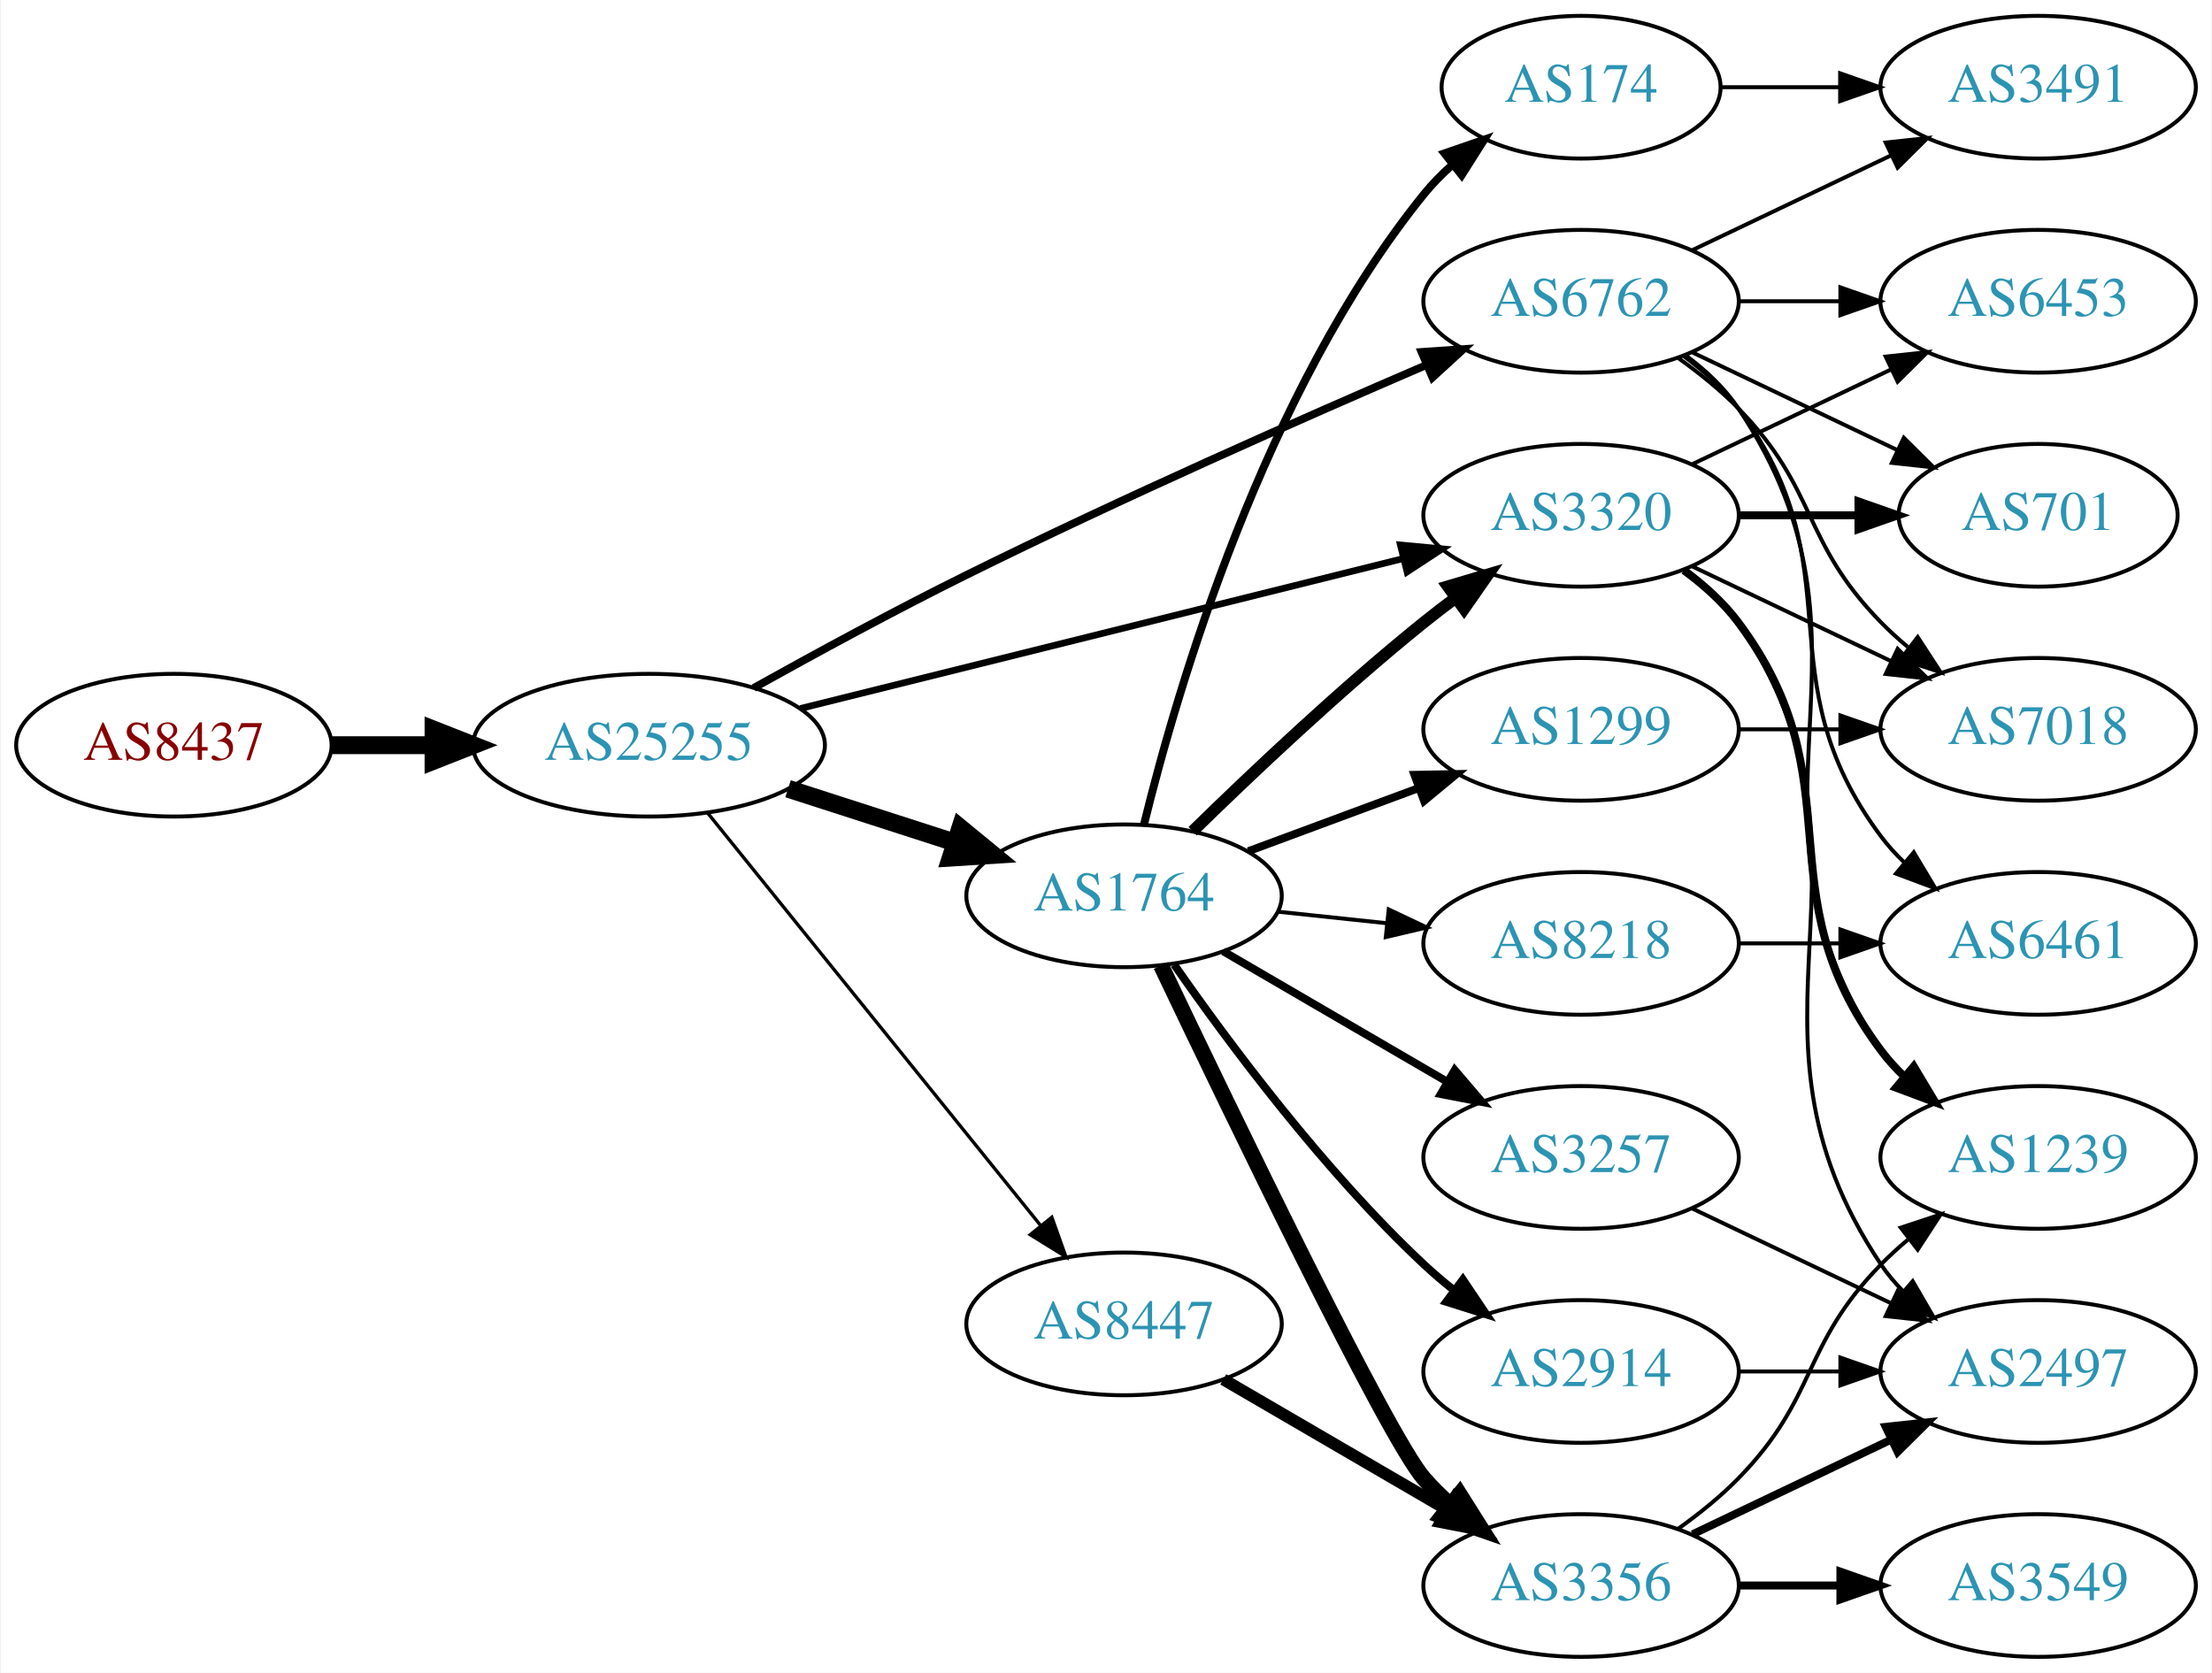
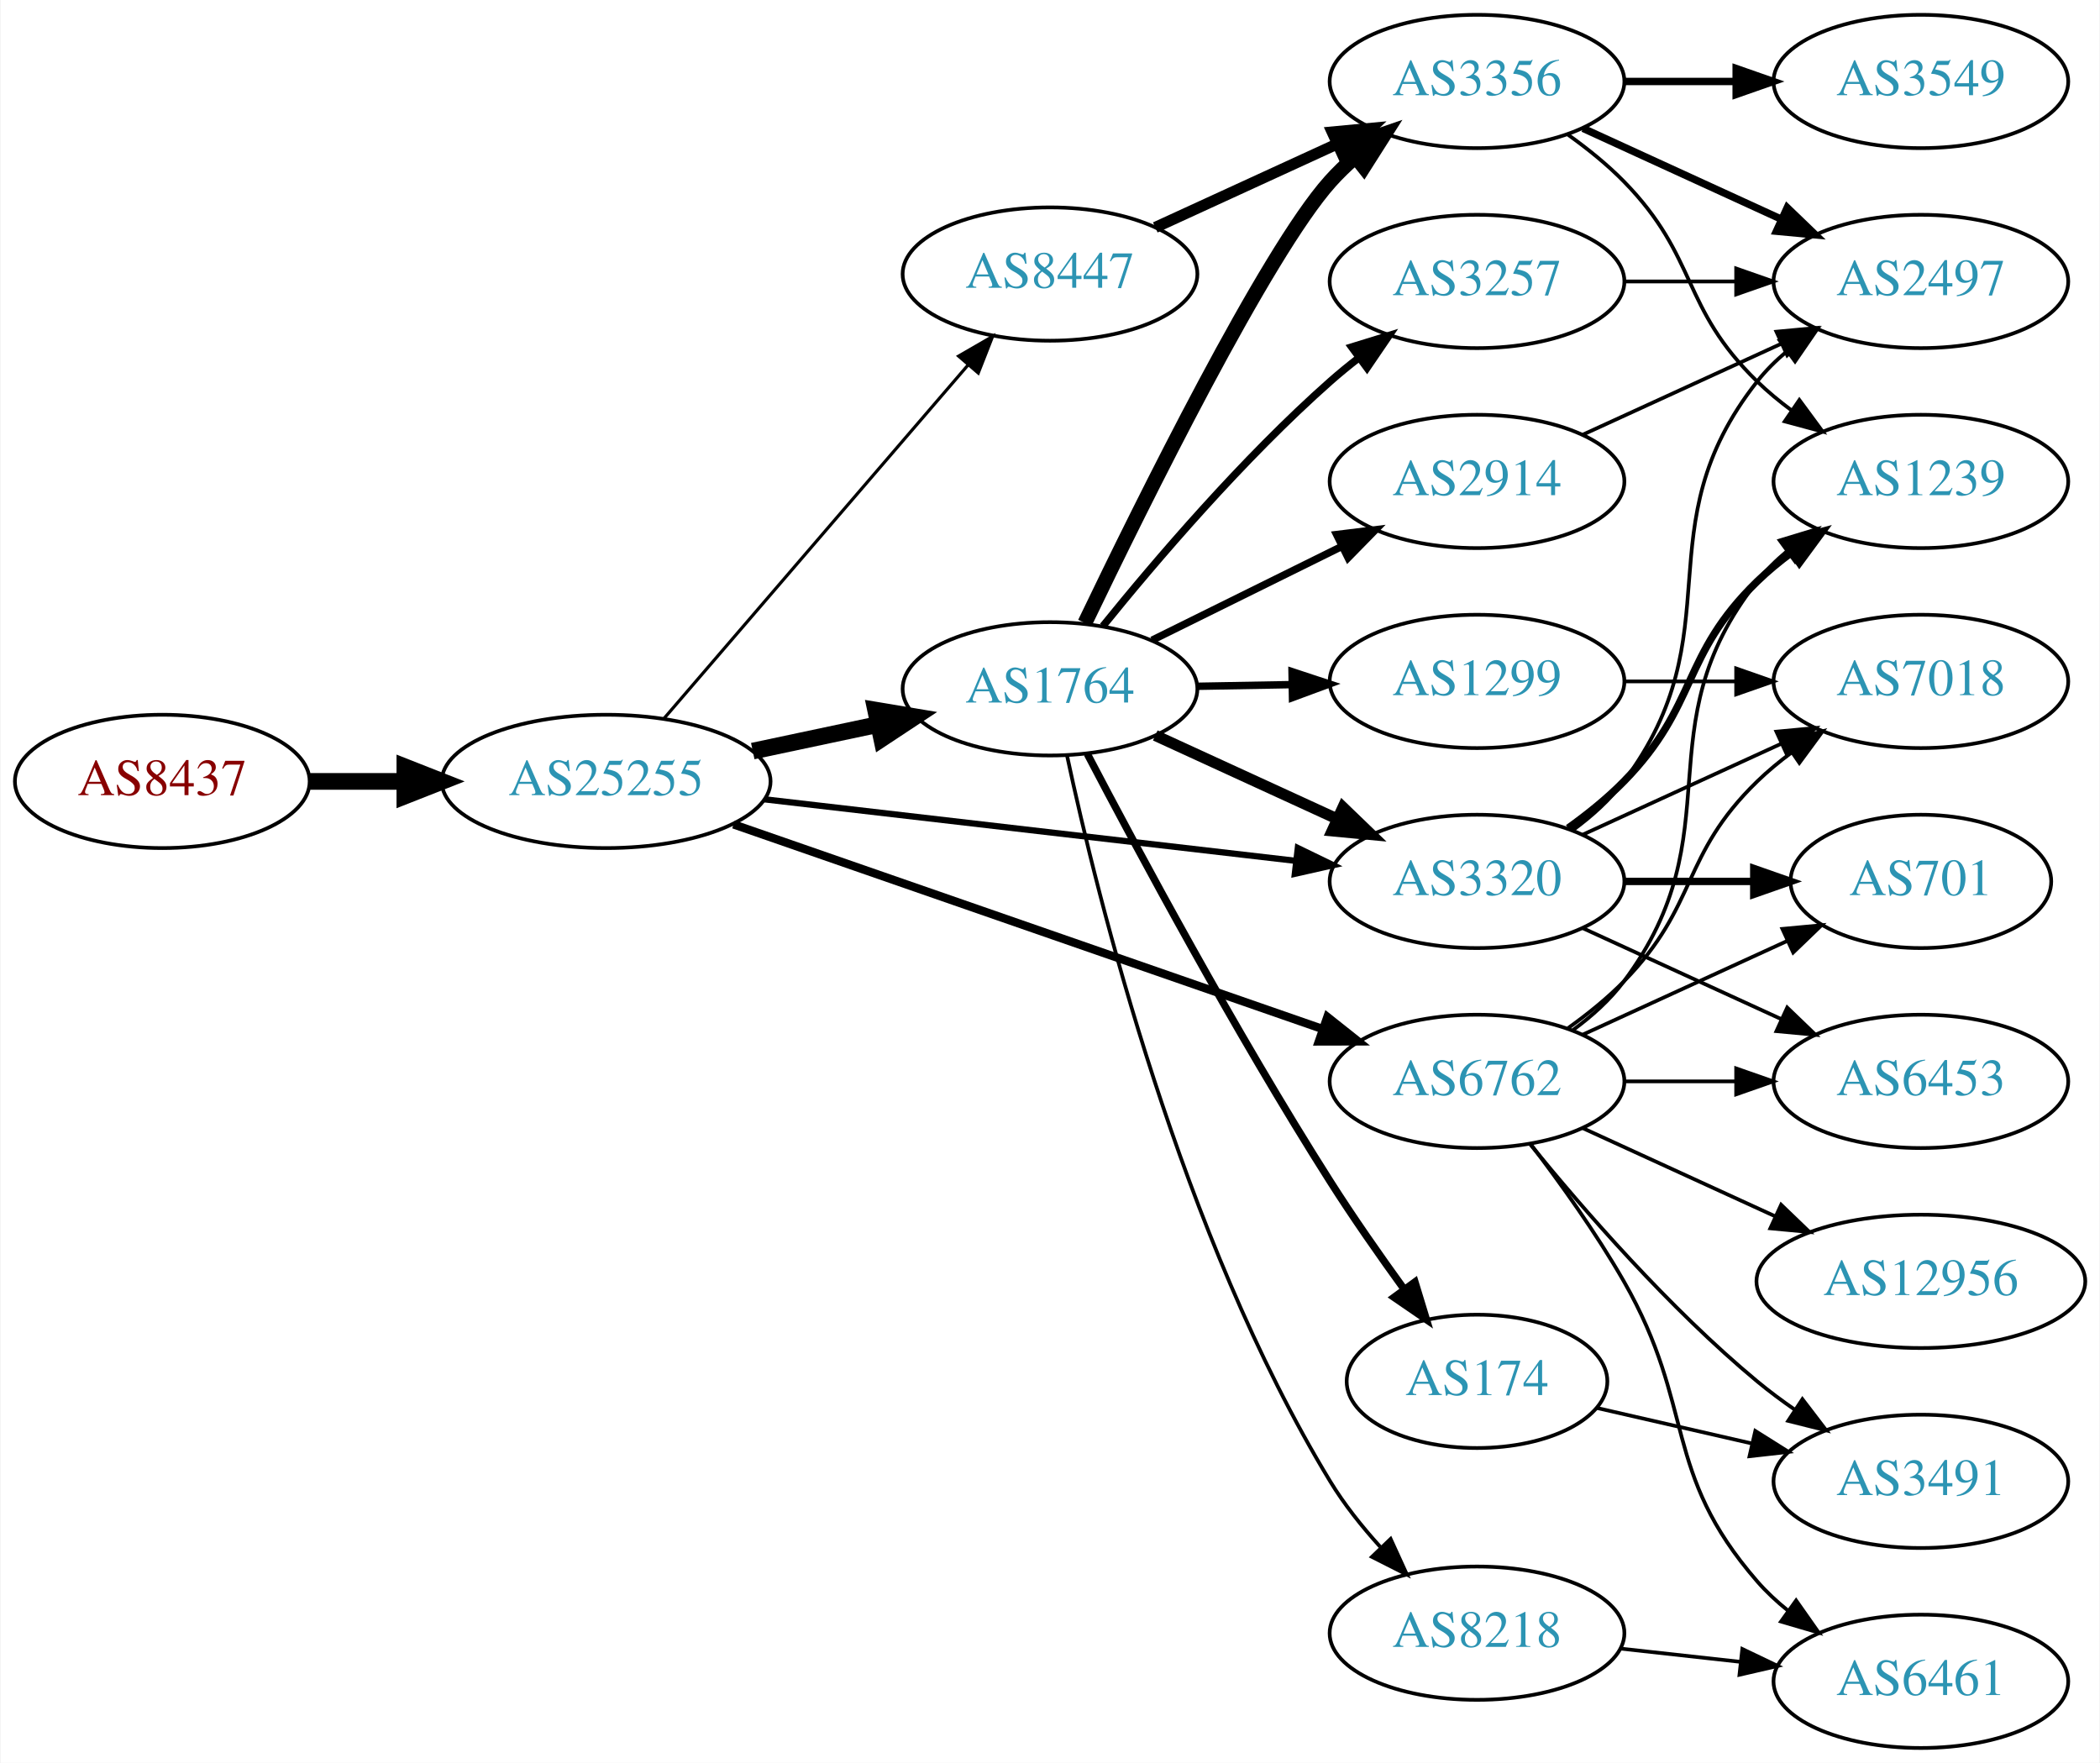
- <svg xmlns="http://www.w3.org/2000/svg" xmlns:xlink="http://www.w3.org/1999/xlink" width="558pt" height="422pt" viewBox="0.00 0.00 557.56 422.00">
-   <g id="graph0" class="graph" transform="scale(1 1) rotate(0) translate(4 418)">
-     <polygon fill="white" stroke="none" points="-4,4 -4,-418 553.564,-418 553.564,4 -4,4" />
+ <svg xmlns="http://www.w3.org/2000/svg" xmlns:xlink="http://www.w3.org/1999/xlink" width="567pt" height="476pt" viewBox="0.00 0.00 566.66 476.00">
+   <g id="graph0" class="graph" transform="scale(1 1) rotate(0) translate(4 472)">
+     <polygon fill="white" stroke="none" points="-4,4 -4,-472 562.663,-472 562.663,4 -4,4" />
    <g id="node1" class="node">
      <g id="a_node1">
        <a xlink:href="/asn/8437" xlink:title="AS8437 ~ Hutchison Drei Austria GmbH [AT]">
-           <ellipse fill="#ffffff" stroke="black" cx="39.647" cy="-230" rx="39.794" ry="18" />
-           <text text-anchor="middle" x="39.647" y="-226.3" font-family="Times,serif" font-size="14.00" fill="#880000">AS8437</text>
+           <ellipse fill="#ffffff" stroke="black" cx="39.647" cy="-261" rx="39.794" ry="18" />
+           <text text-anchor="middle" x="39.647" y="-257.3" font-family="Times,serif" font-size="14.00" fill="#880000">AS8437</text>
        </a>
      </g>
    </g>
    <g id="node2" class="node">
      <g id="a_node2">
        <a xlink:href="/asn/25255" xlink:title="AS25255 ~ ==&gt; TELE2 AUSTRIA &lt;== [AT]">
-           <ellipse fill="#ffffff" stroke="black" cx="159.489" cy="-230" rx="44.393" ry="18" />
-           <text text-anchor="middle" x="159.489" y="-226.3" font-family="Times,serif" font-size="14.00" fill="#2c94b3">AS25255</text>
+           <ellipse fill="#ffffff" stroke="black" cx="159.489" cy="-261" rx="44.393" ry="18" />
+           <text text-anchor="middle" x="159.489" y="-257.3" font-family="Times,serif" font-size="14.00" fill="#2c94b3">AS25255</text>
        </a>
      </g>
    </g>
    <g id="edge1" class="edge">
-       <path fill="none" stroke="black" stroke-width="4.5" d="M79.559,-230C87.662,-230 96.337,-230 104.863,-230" />
-       <polygon fill="black" stroke="black" stroke-width="4.5" points="105.141,-233.938 115.141,-230 105.141,-226.063 105.141,-233.938" />
+       <path fill="none" stroke="black" stroke-width="4.5" d="M79.559,-261C87.662,-261 96.337,-261 104.863,-261" />
+       <polygon fill="black" stroke="black" stroke-width="4.5" points="105.141,-264.938 115.141,-261 105.141,-257.063 105.141,-264.938" />
    </g>
    <g id="node3" class="node">
      <g id="a_node3">
-         <a xlink:href="/asn/6762" xlink:title="AS6762 ~ TELECOM ITALIA SPARKLE S.p.A. [IT]">
-           <ellipse fill="#ffffff" stroke="black" cx="394.625" cy="-342" rx="39.794" ry="18" />
-           <text text-anchor="middle" x="394.625" y="-338.3" font-family="Times,serif" font-size="14.00" fill="#2c94b3">AS6762</text>
+         <a xlink:href="/asn/3320" xlink:title="AS3320 ~ DTAG [DE]">
+           <ellipse fill="#ffffff" stroke="black" cx="394.625" cy="-234" rx="39.794" ry="18" />
+           <text text-anchor="middle" x="394.625" y="-230.3" font-family="Times,serif" font-size="14.00" fill="#2c94b3">AS3320</text>
        </a>
      </g>
    </g>
    <g id="edge2" class="edge">
-       <path fill="none" stroke="black" stroke-width="1.969" d="M185.91,-244.442C201.317,-253.034 221.455,-263.982 239.685,-273 278.701,-292.301 324.3,-312.448 355.689,-325.953" />
-       <polygon fill="black" stroke="black" stroke-width="1.969" points="354.38,-329.2 364.951,-329.923 357.138,-322.766 354.38,-329.2" />
+       <path fill="none" stroke="black" stroke-width="1.688" d="M202.169,-256.173C242.461,-251.507 303.453,-244.443 345.724,-239.547" />
+       <polygon fill="black" stroke="black" stroke-width="1.688" points="346.245,-243.011 355.776,-238.383 345.44,-236.057 346.245,-243.011" />
    </g>
    <g id="node4" class="node">
      <g id="a_node4">
-         <a xlink:href="/asn/1764" xlink:title="AS1764 ~ NEXTLAYER-AS [AT]">
-           <ellipse fill="#ffffff" stroke="black" cx="279.332" cy="-192" rx="39.794" ry="18" />
-           <text text-anchor="middle" x="279.332" y="-188.3" font-family="Times,serif" font-size="14.00" fill="#2c94b3">AS1764</text>
+         <a xlink:href="/asn/8447" xlink:title="AS8447 ~ A1 Telekom Austria AG [AT]">
+           <ellipse fill="#ffffff" stroke="black" cx="279.332" cy="-398" rx="39.794" ry="18" />
+           <text text-anchor="middle" x="279.332" y="-394.3" font-family="Times,serif" font-size="14.00" fill="#2c94b3">AS8447</text>
        </a>
      </g>
    </g>
    <g id="edge3" class="edge">
-       <path fill="none" stroke="black" stroke-width="4.5" d="M194.574,-219.009C207.702,-214.776 222.843,-209.893 236.611,-205.454" />
-       <polygon fill="black" stroke="black" stroke-width="4.5" points="238.036,-209.131 246.345,-202.315 235.619,-201.636 238.036,-209.131" />
+       <path fill="none" stroke="black" stroke-width="0.844" d="M175.176,-278.074C195.841,-302.099 233.614,-346.012 257.268,-373.512" />
+       <polygon fill="black" stroke="black" stroke-width="0.844" points="254.656,-375.842 263.83,-381.141 259.962,-371.277 254.656,-375.842" />
    </g>
    <g id="node5" class="node">
      <g id="a_node5">
-         <a xlink:href="/asn/8447" xlink:title="AS8447 ~ A1 Telekom Austria AG [AT]">
-           <ellipse fill="#ffffff" stroke="black" cx="279.332" cy="-84" rx="39.794" ry="18" />
-           <text text-anchor="middle" x="279.332" y="-80.3" font-family="Times,serif" font-size="14.00" fill="#2c94b3">AS8447</text>
+         <a xlink:href="/asn/6762" xlink:title="AS6762 ~ TELECOM ITALIA SPARKLE S.p.A. [IT]">
+           <ellipse fill="#ffffff" stroke="black" cx="394.625" cy="-180" rx="39.794" ry="18" />
+           <text text-anchor="middle" x="394.625" y="-176.3" font-family="Times,serif" font-size="14.00" fill="#2c94b3">AS6762</text>
        </a>
      </g>
    </g>
    <g id="edge4" class="edge">
-       <path fill="none" stroke="black" stroke-width="0.844" d="M174.238,-212.966C194.993,-187.251 234.439,-138.381 258.363,-108.74" />
-       <polygon fill="black" stroke="black" stroke-width="0.844" points="261.113,-110.905 264.671,-100.925 255.666,-106.509 261.113,-110.905" />
+       <path fill="none" stroke="black" stroke-width="2.25" d="M193.892,-249.395C235.885,-234.805 307.924,-209.776 353.044,-194.099" />
+       <polygon fill="black" stroke="black" stroke-width="2.25" points="354.222,-197.395 362.519,-190.807 351.924,-190.783 354.222,-197.395" />
    </g>
    <g id="node6" class="node">
      <g id="a_node6">
-         <a xlink:href="/asn/3320" xlink:title="AS3320 ~ DTAG [DE]">
-           <ellipse fill="#ffffff" stroke="black" cx="394.625" cy="-288" rx="39.794" ry="18" />
-           <text text-anchor="middle" x="394.625" y="-284.3" font-family="Times,serif" font-size="14.00" fill="#2c94b3">AS3320</text>
+         <a xlink:href="/asn/1764" xlink:title="AS1764 ~ NEXTLAYER-AS [AT]">
+           <ellipse fill="#ffffff" stroke="black" cx="279.332" cy="-286" rx="39.794" ry="18" />
+           <text text-anchor="middle" x="279.332" y="-282.3" font-family="Times,serif" font-size="14.00" fill="#2c94b3">AS1764</text>
        </a>
      </g>
    </g>
    <g id="edge5" class="edge">
-       <path fill="none" stroke="black" stroke-width="1.688" d="M197.688,-239.254C239.073,-249.55 305.877,-266.17 349.773,-277.091" />
-       <polygon fill="black" stroke="black" stroke-width="1.688" points="349.042,-280.515 359.592,-279.533 350.732,-273.722 349.042,-280.515" />
-     </g>
-     <g id="node13" class="node">
-       <g id="a_node13">
-         <a xlink:href="/asn/6461" xlink:title="AS6461 ~ Zayo Bandwidth [US]">
-           <ellipse fill="#ffffff" stroke="black" cx="509.918" cy="-180" rx="39.794" ry="18" />
-           <text text-anchor="middle" x="509.918" y="-176.3" font-family="Times,serif" font-size="14.00" fill="#2c94b3">AS6461</text>
-         </a>
-       </g>
-     </g>
-     <g id="edge28" class="edge">
-       <path fill="none" stroke="black" d="M420.555,-328.118C425.631,-324.389 430.549,-319.984 434.271,-315 464.542,-274.458 440,-247.542 470.271,-207 472.016,-204.664 474.023,-202.455 476.186,-200.383" />
-       <polygon fill="black" stroke="black" points="478.546,-202.973 483.987,-193.882 474.064,-197.595 478.546,-202.973" />
+       <path fill="none" stroke="black" stroke-width="4.5" d="M199.075,-269.186C209.868,-271.476 221.697,-273.985 232.849,-276.351" />
+       <polygon fill="black" stroke="black" stroke-width="4.5" points="232.251,-280.249 242.85,-278.473 233.885,-272.546 232.251,-280.249" />
+     </g>
+     <g id="node8" class="node">
+       <g id="a_node8">
+         <a xlink:href="/asn/2497" xlink:title="AS2497 ~ Internet Initiative Japan Inc. [JP]">
+           <ellipse fill="#ffffff" stroke="black" cx="514.467" cy="-396" rx="39.794" ry="18" />
+           <text text-anchor="middle" x="514.467" y="-392.3" font-family="Times,serif" font-size="14.00" fill="#2c94b3">AS2497</text>
+         </a>
+       </g>
+     </g>
+     <g id="edge18" class="edge">
+       <path fill="none" stroke="black" d="M420.555,-247.882C425.631,-251.611 430.549,-256.016 434.271,-261 464.542,-301.542 438.972,-329.246 470.271,-369 472.596,-371.953 475.34,-374.67 478.299,-377.147" />
+       <polygon fill="black" stroke="black" points="476.358,-380.064 486.496,-383.145 480.492,-374.415 476.358,-380.064" />
+     </g>
+     <g id="node10" class="node">
+       <g id="a_node10">
+         <a xlink:href="/asn/1239" xlink:title="AS1239 ~ Sprint [US]">
+           <ellipse fill="#ffffff" stroke="black" cx="514.467" cy="-342" rx="39.794" ry="18" />
+           <text text-anchor="middle" x="514.467" y="-338.3" font-family="Times,serif" font-size="14.00" fill="#2c94b3">AS1239</text>
+         </a>
+       </g>
+     </g>
+     <g id="edge20" class="edge">
+       <path fill="none" stroke="black" stroke-width="2" d="M419.219,-248.389C424.475,-252.148 429.806,-256.437 434.271,-261 454.443,-281.617 449.578,-294.906 470.271,-315 473.116,-317.763 476.29,-320.386 479.59,-322.834" />
+       <polygon fill="black" stroke="black" stroke-width="2" points="477.707,-325.786 487.938,-328.538 481.656,-320.006 477.707,-325.786" />
    </g>
    <g id="node16" class="node">
      <g id="a_node16">
-         <a xlink:href="/asn/1239" xlink:title="AS1239 ~ Sprint [US]">
-           <ellipse fill="#ffffff" stroke="black" cx="509.918" cy="-126" rx="39.794" ry="18" />
-           <text text-anchor="middle" x="509.918" y="-122.3" font-family="Times,serif" font-size="14.00" fill="#2c94b3">AS1239</text>
-         </a>
-       </g>
-     </g>
-     <g id="edge25" class="edge">
-       <path fill="none" stroke="black" d="M420.944,-328.393C425.999,-324.649 430.811,-320.169 434.271,-315 475.296,-253.706 429.247,-214.294 470.271,-153 471.893,-150.577 473.812,-148.305 475.914,-146.19" />
-       <polygon fill="black" stroke="black" points="478.281,-148.771 483.599,-139.607 473.727,-143.454 478.281,-148.771" />
+         <a xlink:href="/asn/701" xlink:title="AS701 ~ UUNET [US]">
+           <ellipse fill="#ffffff" stroke="black" cx="514.467" cy="-234" rx="35.194" ry="18" />
+           <text text-anchor="middle" x="514.467" y="-230.3" font-family="Times,serif" font-size="14.00" fill="#2c94b3">AS701</text>
+         </a>
+       </g>
+     </g>
+     <g id="edge19" class="edge">
+       <path fill="none" stroke="black" stroke-width="2" d="M434.537,-234C445.624,-234 457.783,-234 469.166,-234" />
+       <polygon fill="black" stroke="black" stroke-width="2" points="469.348,-237.5 479.348,-234 469.348,-230.5 469.348,-237.5" />
    </g>
    <g id="node17" class="node">
      <g id="a_node17">
        <a xlink:href="/asn/7018" xlink:title="AS7018 ~ AT&amp;T Services, Inc. [US]">
-           <ellipse fill="#ffffff" stroke="black" cx="509.918" cy="-234" rx="39.794" ry="18" />
-           <text text-anchor="middle" x="509.918" y="-230.3" font-family="Times,serif" font-size="14.00" fill="#2c94b3">AS7018</text>
-         </a>
-       </g>
-     </g>
-     <g id="edge27" class="edge">
-       <path fill="none" stroke="black" d="M419.219,-327.611C424.475,-323.852 429.806,-319.563 434.271,-315 454.443,-294.383 450.099,-281.617 470.271,-261 472.364,-258.861 474.647,-256.782 477.024,-254.79" />
-       <polygon fill="black" stroke="black" points="479.542,-257.268 485.323,-248.389 475.267,-251.725 479.542,-257.268" />
+           <ellipse fill="#ffffff" stroke="black" cx="514.467" cy="-288" rx="39.794" ry="18" />
+           <text text-anchor="middle" x="514.467" y="-284.3" font-family="Times,serif" font-size="14.00" fill="#2c94b3">AS7018</text>
+         </a>
+       </g>
+     </g>
+     <g id="edge21" class="edge">
+       <path fill="none" stroke="black" d="M423.253,-246.661C439.21,-253.973 459.481,-263.261 476.764,-271.181" />
+       <polygon fill="black" stroke="black" points="475.462,-274.435 486.011,-275.419 478.378,-268.071 475.462,-274.435" />
    </g>
    <g id="node18" class="node">
      <g id="a_node18">
        <a xlink:href="/asn/6453" xlink:title="AS6453 ~ TATA COMMUNICATIONS (AMERICA) INC [US]">
-           <ellipse fill="#ffffff" stroke="black" cx="509.918" cy="-342" rx="39.794" ry="18" />
-           <text text-anchor="middle" x="509.918" y="-338.3" font-family="Times,serif" font-size="14.00" fill="#2c94b3">AS6453</text>
-         </a>
-       </g>
+           <ellipse fill="#ffffff" stroke="black" cx="514.467" cy="-180" rx="39.794" ry="18" />
+           <text text-anchor="middle" x="514.467" y="-176.3" font-family="Times,serif" font-size="14.00" fill="#2c94b3">AS6453</text>
+         </a>
+       </g>
+     </g>
+     <g id="edge22" class="edge">
+       <path fill="none" stroke="black" d="M423.253,-221.339C439.21,-214.027 459.481,-204.739 476.764,-196.819" />
+       <polygon fill="black" stroke="black" points="478.378,-199.929 486.011,-192.581 475.462,-193.565 478.378,-199.929" />
+     </g>
+     <g id="node7" class="node">
+       <g id="a_node7">
+         <a xlink:href="/asn/3356" xlink:title="AS3356 ~ Level 3 Parent, LLC [US]">
+           <ellipse fill="#ffffff" stroke="black" cx="394.625" cy="-450" rx="39.794" ry="18" />
+           <text text-anchor="middle" x="394.625" y="-446.3" font-family="Times,serif" font-size="14.00" fill="#2c94b3">AS3356</text>
+         </a>
+       </g>
+     </g>
+     <g id="edge6" class="edge">
+       <path fill="none" stroke="black" stroke-width="3" d="M307.757,-410.588C322.537,-417.372 340.973,-425.834 356.969,-433.176" />
+       <polygon fill="black" stroke="black" stroke-width="3" points="355.511,-436.357 366.059,-437.348 358.431,-429.995 355.511,-436.357" />
    </g>
    <g id="edge24" class="edge">
-       <path fill="none" stroke="black" d="M434.297,-342C442.5,-342 451.264,-342 459.796,-342" />
-       <polygon fill="black" stroke="black" points="460.035,-345.5 470.035,-342 460.035,-338.5 460.035,-345.5" />
+       <path fill="none" stroke="black" d="M420.555,-193.882C425.631,-197.611 430.549,-202.016 434.271,-207 464.542,-247.542 438.972,-275.246 470.271,-315 472.596,-317.953 475.34,-320.67 478.299,-323.147" />
+       <polygon fill="black" stroke="black" points="476.358,-326.064 486.496,-329.145 480.492,-320.415 476.358,-326.064" />
+     </g>
+     <g id="edge29" class="edge">
+       <path fill="none" stroke="black" d="M423.253,-192.661C439.67,-200.183 460.651,-209.798 478.248,-217.861" />
+       <polygon fill="black" stroke="black" points="477.076,-221.174 487.625,-222.158 479.993,-214.811 477.076,-221.174" />
+     </g>
+     <g id="edge28" class="edge">
+       <path fill="none" stroke="black" d="M419.219,-194.389C424.475,-198.148 429.806,-202.437 434.271,-207 454.443,-227.617 449.578,-240.906 470.271,-261 473.116,-263.763 476.29,-266.386 479.59,-268.834" />
+       <polygon fill="black" stroke="black" points="477.707,-271.786 487.938,-274.538 481.656,-266.006 477.707,-271.786" />
+     </g>
+     <g id="edge26" class="edge">
+       <path fill="none" stroke="black" d="M434.537,-180C444.091,-180 454.44,-180 464.403,-180" />
+       <polygon fill="black" stroke="black" points="464.595,-183.5 474.595,-180 464.595,-176.5 464.595,-183.5" />
    </g>
    <g id="node19" class="node">
      <g id="a_node19">
-         <a xlink:href="/asn/701" xlink:title="AS701 ~ UUNET [US]">
-           <ellipse fill="#ffffff" stroke="black" cx="509.918" cy="-288" rx="35.194" ry="18" />
-           <text text-anchor="middle" x="509.918" y="-284.3" font-family="Times,serif" font-size="14.00" fill="#2c94b3">AS701</text>
-         </a>
-       </g>
-     </g>
-     <g id="edge26" class="edge">
-       <path fill="none" stroke="black" d="M422.761,-329.066C438.193,-321.71 457.678,-312.423 474.213,-304.541" />
-       <polygon fill="black" stroke="black" points="476.034,-307.551 483.555,-300.089 473.022,-301.232 476.034,-307.551" />
+         <a xlink:href="/asn/6461" xlink:title="AS6461 ~ Zayo Bandwidth [US]">
+           <ellipse fill="#ffffff" stroke="black" cx="514.467" cy="-18" rx="39.794" ry="18" />
+           <text text-anchor="middle" x="514.467" y="-14.3" font-family="Times,serif" font-size="14.00" fill="#2c94b3">AS6461</text>
+         </a>
+       </g>
+     </g>
+     <g id="edge30" class="edge">
+       <path fill="none" stroke="black" d="M409.086,-163.087C416.979,-152.73 426.828,-139.008 434.271,-126 453.835,-91.806 444.437,-74.742 470.271,-45 472.736,-42.162 475.573,-39.523 478.59,-37.094" />
+       <polygon fill="black" stroke="black" points="480.777,-39.833 486.868,-31.164 476.701,-34.142 480.777,-39.833" />
    </g>
    <g id="node20" class="node">
      <g id="a_node20">
        <a xlink:href="/asn/3491" xlink:title="AS3491 ~ PCCW Global, Inc. [US]">
-           <ellipse fill="#ffffff" stroke="black" cx="509.918" cy="-396" rx="39.794" ry="18" />
-           <text text-anchor="middle" x="509.918" y="-392.3" font-family="Times,serif" font-size="14.00" fill="#2c94b3">AS3491</text>
-         </a>
-       </g>
-     </g>
-     <g id="edge23" class="edge">
-       <path fill="none" stroke="black" d="M422.761,-354.934C437.755,-362.081 456.576,-371.052 472.799,-378.785" />
-       <polygon fill="black" stroke="black" points="471.469,-382.028 482.002,-383.171 474.481,-375.709 471.469,-382.028" />
-     </g>
-     <g id="edge12" class="edge">
-       <path fill="none" stroke="black" stroke-width="3" d="M296.646,-208.297C311.392,-222.726 333.948,-244.065 354.978,-261 357.528,-263.053 360.225,-265.124 362.96,-267.157" />
-       <polygon fill="black" stroke="black" stroke-width="3" points="361.016,-270.071 371.173,-273.086 365.113,-264.395 361.016,-270.071" />
-     </g>
-     <g id="node7" class="node">
-       <g id="a_node7">
-         <a xlink:href="/asn/8218" xlink:title="AS8218 ~ legacy Neotelecoms [FR]">
-           <ellipse fill="#ffffff" stroke="black" cx="394.625" cy="-180" rx="39.794" ry="18" />
-           <text text-anchor="middle" x="394.625" y="-176.3" font-family="Times,serif" font-size="14.00" fill="#2c94b3">AS8218</text>
-         </a>
-       </g>
-     </g>
-     <g id="edge6" class="edge">
-       <path fill="none" stroke="black" d="M318.057,-188.004C326.849,-187.073 336.328,-186.069 345.503,-185.097" />
-       <polygon fill="black" stroke="black" points="346.102,-188.553 355.678,-184.019 345.365,-181.592 346.102,-188.553" />
-     </g>
-     <g id="node8" class="node">
-       <g id="a_node8">
-         <a xlink:href="/asn/2914" xlink:title="AS2914 ~ NTT America, Inc. [US]">
-           <ellipse fill="#ffffff" stroke="black" cx="394.625" cy="-72" rx="39.794" ry="18" />
-           <text text-anchor="middle" x="394.625" y="-68.3" font-family="Times,serif" font-size="14.00" fill="#2c94b3">AS2914</text>
-         </a>
-       </g>
-     </g>
-     <g id="edge7" class="edge">
-       <path fill="none" stroke="black" stroke-width="2" d="M291.97,-174.659C305.657,-155.001 329.73,-122.621 354.978,-99 357.369,-96.763 359.956,-94.566 362.62,-92.451" />
-       <polygon fill="black" stroke="black" stroke-width="2" points="364.808,-95.186 370.721,-86.395 360.616,-89.579 364.808,-95.186" />
-     </g>
-     <g id="node9" class="node">
-       <g id="a_node9">
-         <a xlink:href="/asn/1299" xlink:title="AS1299 ~ Telia Carrier [EU]">
-           <ellipse fill="#ffffff" stroke="black" cx="394.625" cy="-234" rx="39.794" ry="18" />
-           <text text-anchor="middle" x="394.625" y="-230.3" font-family="Times,serif" font-size="14.00" fill="#2c94b3">AS1299</text>
-         </a>
-       </g>
-     </g>
-     <g id="edge8" class="edge">
-       <path fill="none" stroke="black" stroke-width="2" d="M310.692,-203.255C323.899,-208.151 339.556,-213.956 353.689,-219.195" />
-       <polygon fill="black" stroke="black" stroke-width="2" points="352.587,-222.519 363.18,-222.714 355.021,-215.956 352.587,-222.519" />
-     </g>
-     <g id="node10" class="node">
-       <g id="a_node10">
-         <a xlink:href="/asn/174" xlink:title="AS174 ~ Cogent Communications [US]">
-           <ellipse fill="#ffffff" stroke="black" cx="394.625" cy="-396" rx="35.194" ry="18" />
-           <text text-anchor="middle" x="394.625" y="-392.3" font-family="Times,serif" font-size="14.00" fill="#2c94b3">AS174</text>
-         </a>
-       </g>
-     </g>
-     <g id="edge9" class="edge">
-       <path fill="none" stroke="black" stroke-width="2" d="M284.38,-210.054C292.743,-244.154 314.608,-319.082 354.978,-369 357.088,-371.609 359.514,-374.075 362.1,-376.377" />
-       <polygon fill="black" stroke="black" stroke-width="2" points="360.167,-379.311 370.182,-382.768 364.509,-373.82 360.167,-379.311" />
+           <ellipse fill="#ffffff" stroke="black" cx="514.467" cy="-72" rx="39.794" ry="18" />
+           <text text-anchor="middle" x="514.467" y="-68.3" font-family="Times,serif" font-size="14.00" fill="#2c94b3">AS3491</text>
+         </a>
+       </g>
+     </g>
+     <g id="edge25" class="edge">
+       <path fill="none" stroke="black" d="M409.044,-162.935C423.158,-145.625 446.573,-118.655 470.271,-99 473.487,-96.332 476.988,-93.73 480.558,-91.259" />
+       <polygon fill="black" stroke="black" points="482.482,-94.183 488.915,-85.764 478.636,-88.334 482.482,-94.183" />
+     </g>
+     <g id="node21" class="node">
+       <g id="a_node21">
+         <a xlink:href="/asn/12956" xlink:title="AS12956 ~ TELXIUS [ES]">
+           <ellipse fill="#ffffff" stroke="black" cx="514.467" cy="-126" rx="44.393" ry="18" />
+           <text text-anchor="middle" x="514.467" y="-122.3" font-family="Times,serif" font-size="14.00" fill="#2c94b3">AS12956</text>
+         </a>
+       </g>
+     </g>
+     <g id="edge27" class="edge">
+       <path fill="none" stroke="black" d="M423.253,-167.339C438.751,-160.238 458.318,-151.272 475.264,-143.506" />
+       <polygon fill="black" stroke="black" points="476.734,-146.683 484.367,-139.335 473.818,-140.319 476.734,-146.683" />
+     </g>
+     <g id="edge16" class="edge">
+       <path fill="none" stroke="black" stroke-width="3" d="M307.757,-273.412C322.537,-266.628 340.973,-258.166 356.969,-250.824" />
+       <polygon fill="black" stroke="black" stroke-width="3" points="358.431,-254.005 366.059,-246.652 355.511,-247.643 358.431,-254.005" />
+     </g>
+     <g id="edge15" class="edge">
+       <path fill="none" stroke="black" stroke-width="4" d="M288.744,-303.773C304.32,-336.249 337.639,-403.622 354.978,-423 356.974,-425.23 359.187,-427.374 361.516,-429.411" />
+       <polygon fill="black" stroke="black" stroke-width="4" points="359.711,-432.445 369.729,-435.892 364.048,-426.95 359.711,-432.445" />
    </g>
    <g id="node11" class="node">
      <g id="a_node11">
        <a xlink:href="/asn/3257" xlink:title="AS3257 ~ GTT [DE]">
-           <ellipse fill="#ffffff" stroke="black" cx="394.625" cy="-126" rx="39.794" ry="18" />
-           <text text-anchor="middle" x="394.625" y="-122.3" font-family="Times,serif" font-size="14.00" fill="#2c94b3">AS3257</text>
+           <ellipse fill="#ffffff" stroke="black" cx="394.625" cy="-396" rx="39.794" ry="18" />
+           <text text-anchor="middle" x="394.625" y="-392.3" font-family="Times,serif" font-size="14.00" fill="#2c94b3">AS3257</text>
        </a>
      </g>
    </g>
    <g id="edge10" class="edge">
-       <path fill="none" stroke="black" stroke-width="2" d="M304.358,-178.003C320.73,-168.465 342.618,-155.715 360.622,-145.226" />
-       <polygon fill="black" stroke="black" stroke-width="2" points="362.754,-148.035 369.633,-139.977 359.23,-141.986 362.754,-148.035" />
+       <path fill="none" stroke="black" stroke-width="2" d="M293.621,-302.941C307.814,-320.489 331.459,-348.202 354.978,-369 357.431,-371.169 360.06,-373.319 362.752,-375.403" />
+       <polygon fill="black" stroke="black" stroke-width="2" points="360.772,-378.292 370.897,-381.413 364.928,-372.659 360.772,-378.292" />
    </g>
    <g id="node12" class="node">
      <g id="a_node12">
-         <a xlink:href="/asn/3356" xlink:title="AS3356 ~ Level 3 Parent, LLC [US]">
-           <ellipse fill="#ffffff" stroke="black" cx="394.625" cy="-18" rx="39.794" ry="18" />
-           <text text-anchor="middle" x="394.625" y="-14.3" font-family="Times,serif" font-size="14.00" fill="#2c94b3">AS3356</text>
+         <a xlink:href="/asn/174" xlink:title="AS174 ~ Cogent Communications [US]">
+           <ellipse fill="#ffffff" stroke="black" cx="394.625" cy="-99" rx="35.194" ry="18" />
+           <text text-anchor="middle" x="394.625" y="-95.3" font-family="Times,serif" font-size="14.00" fill="#2c94b3">AS174</text>
        </a>
      </g>
    </g>
    <g id="edge11" class="edge">
-       <path fill="none" stroke="black" stroke-width="4" d="M288.659,-174.429C306.113,-137.782 345.685,-55.694 354.978,-45 356.941,-42.741 359.132,-40.577 361.445,-38.526" />
-       <polygon fill="black" stroke="black" stroke-width="4" points="363.98,-40.982 369.629,-32.019 359.623,-35.503 363.98,-40.982" />
-     </g>
-     <g id="edge14" class="edge">
-       <path fill="none" stroke="black" stroke-width="3" d="M304.358,-70.003C320.73,-60.465 342.618,-47.715 360.622,-37.226" />
-       <polygon fill="black" stroke="black" stroke-width="3" points="362.754,-40.035 369.633,-31.977 359.23,-33.986 362.754,-40.035" />
+       <path fill="none" stroke="black" stroke-width="2" d="M289.401,-268.429C302.891,-242.634 329.407,-193.221 354.978,-153 361.165,-143.268 368.418,-132.897 374.959,-123.872" />
+       <polygon fill="black" stroke="black" stroke-width="2" points="377.863,-125.83 380.953,-115.696 372.218,-121.691 377.863,-125.83" />
+     </g>
+     <g id="node13" class="node">
+       <g id="a_node13">
+         <a xlink:href="/asn/8218" xlink:title="AS8218 ~ legacy Neotelecoms [FR]">
+           <ellipse fill="#ffffff" stroke="black" cx="394.625" cy="-31" rx="39.794" ry="18" />
+           <text text-anchor="middle" x="394.625" y="-27.3" font-family="Times,serif" font-size="14.00" fill="#2c94b3">AS8218</text>
+         </a>
+       </g>
+     </g>
+     <g id="edge12" class="edge">
+       <path fill="none" stroke="black" d="M283.925,-267.988C292.114,-229.728 314.641,-138.424 354.978,-72 358.73,-65.821 363.537,-59.792 368.477,-54.342" />
+       <polygon fill="black" stroke="black" points="371.298,-56.458 375.702,-46.822 366.25,-51.608 371.298,-56.458" />
    </g>
    <g id="node14" class="node">
      <g id="a_node14">
-         <a xlink:href="/asn/2497" xlink:title="AS2497 ~ Internet Initiative Japan Inc. [JP]">
-           <ellipse fill="#ffffff" stroke="black" cx="509.918" cy="-72" rx="39.794" ry="18" />
-           <text text-anchor="middle" x="509.918" y="-68.3" font-family="Times,serif" font-size="14.00" fill="#2c94b3">AS2497</text>
-         </a>
-       </g>
-     </g>
-     <g id="edge21" class="edge">
-       <path fill="none" stroke="black" d="M420.944,-274.393C425.999,-270.649 430.811,-266.169 434.271,-261 475.296,-199.706 429.247,-160.294 470.271,-99 471.893,-96.577 473.812,-94.305 475.914,-92.19" />
-       <polygon fill="black" stroke="black" points="478.281,-94.771 483.599,-85.607 473.727,-89.454 478.281,-94.771" />
-     </g>
-     <g id="edge22" class="edge">
-       <path fill="none" stroke="black" stroke-width="2" d="M420.555,-274.118C425.631,-270.389 430.549,-265.984 434.271,-261 464.542,-220.458 440,-193.542 470.271,-153 472.016,-150.664 474.023,-148.455 476.186,-146.383" />
-       <polygon fill="black" stroke="black" stroke-width="2" points="478.546,-148.973 483.987,-139.882 474.064,-143.595 478.546,-148.973" />
-     </g>
-     <g id="edge18" class="edge">
-       <path fill="none" stroke="black" d="M422.761,-275.066C437.755,-267.919 456.576,-258.948 472.799,-251.215" />
-       <polygon fill="black" stroke="black" points="474.481,-254.291 482.002,-246.829 471.469,-247.972 474.481,-254.291" />
-     </g>
-     <g id="edge19" class="edge">
-       <path fill="none" stroke="black" d="M422.761,-300.934C437.755,-308.081 456.576,-317.052 472.799,-324.785" />
-       <polygon fill="black" stroke="black" points="471.469,-328.028 482.002,-329.171 474.481,-321.709 471.469,-328.028" />
-     </g>
-     <g id="edge20" class="edge">
-       <path fill="none" stroke="black" stroke-width="2" d="M434.297,-288C444.002,-288 454.493,-288 464.456,-288" />
-       <polygon fill="black" stroke="black" stroke-width="2" points="464.592,-291.5 474.592,-288 464.592,-284.5 464.592,-291.5" />
+         <a xlink:href="/asn/2914" xlink:title="AS2914 ~ NTT America, Inc. [US]">
+           <ellipse fill="#ffffff" stroke="black" cx="394.625" cy="-342" rx="39.794" ry="18" />
+           <text text-anchor="middle" x="394.625" y="-338.3" font-family="Times,serif" font-size="14.00" fill="#2c94b3">AS2914</text>
+         </a>
+       </g>
    </g>
    <g id="edge13" class="edge">
-       <path fill="none" stroke="black" d="M434.297,-180C442.5,-180 451.264,-180 459.796,-180" />
-       <polygon fill="black" stroke="black" points="460.035,-183.5 470.035,-180 460.035,-176.5 460.035,-183.5" />
-     </g>
-     <g id="edge30" class="edge">
-       <path fill="none" stroke="black" d="M434.297,-72C442.5,-72 451.264,-72 459.796,-72" />
-       <polygon fill="black" stroke="black" points="460.035,-75.5 470.035,-72 460.035,-68.5 460.035,-75.5" />
-     </g>
-     <g id="edge31" class="edge">
-       <path fill="none" stroke="black" d="M434.297,-234C442.5,-234 451.264,-234 459.796,-234" />
-       <polygon fill="black" stroke="black" points="460.035,-237.5 470.035,-234 460.035,-230.5 460.035,-237.5" />
-     </g>
-     <g id="edge32" class="edge">
-       <path fill="none" stroke="black" d="M429.924,-396C439.301,-396 449.651,-396 459.686,-396" />
-       <polygon fill="black" stroke="black" points="459.974,-399.5 469.974,-396 459.974,-392.5 459.974,-399.5" />
-     </g>
-     <g id="edge29" class="edge">
-       <path fill="none" stroke="black" d="M422.761,-113.066C437.755,-105.919 456.576,-96.948 472.799,-89.215" />
-       <polygon fill="black" stroke="black" points="474.481,-92.291 482.002,-84.829 471.469,-85.972 474.481,-92.291" />
-     </g>
-     <g id="edge15" class="edge">
-       <path fill="none" stroke="black" stroke-width="2" d="M422.761,-30.934C437.755,-38.081 456.576,-47.052 472.799,-54.785" />
-       <polygon fill="black" stroke="black" stroke-width="2" points="471.469,-58.028 482.002,-59.171 474.481,-51.709 471.469,-58.028" />
+       <path fill="none" stroke="black" stroke-width="2" d="M306.894,-299.13C322.093,-306.642 341.362,-316.167 357.876,-324.33" />
+       <polygon fill="black" stroke="black" stroke-width="2" points="356.713,-327.659 367.229,-328.953 359.815,-321.384 356.713,-327.659" />
    </g>
    <g id="node15" class="node">
      <g id="a_node15">
+         <a xlink:href="/asn/1299" xlink:title="AS1299 ~ Telia Carrier [EU]">
+           <ellipse fill="#ffffff" stroke="black" cx="394.625" cy="-288" rx="39.794" ry="18" />
+           <text text-anchor="middle" x="394.625" y="-284.3" font-family="Times,serif" font-size="14.00" fill="#2c94b3">AS1299</text>
+         </a>
+       </g>
+     </g>
+     <g id="edge14" class="edge">
+       <path fill="none" stroke="black" stroke-width="2" d="M319.004,-286.683C327.207,-286.828 335.971,-286.982 344.503,-287.133" />
+       <polygon fill="black" stroke="black" stroke-width="2" points="344.682,-290.636 354.742,-287.314 344.805,-283.638 344.682,-290.636" />
+     </g>
+     <g id="edge7" class="edge">
+       <path fill="none" stroke="black" stroke-width="2" d="M423.253,-437.339C439.21,-430.027 459.481,-420.739 476.764,-412.819" />
+       <polygon fill="black" stroke="black" stroke-width="2" points="478.378,-415.929 486.011,-408.581 475.462,-409.565 478.378,-415.929" />
+     </g>
+     <g id="node9" class="node">
+       <g id="a_node9">
        <a xlink:href="/asn/3549" xlink:title="AS3549 ~ Level 3 Parent, LLC [US]">
-           <ellipse fill="#ffffff" stroke="black" cx="509.918" cy="-18" rx="39.794" ry="18" />
-           <text text-anchor="middle" x="509.918" y="-14.3" font-family="Times,serif" font-size="14.00" fill="#2c94b3">AS3549</text>
-         </a>
-       </g>
-     </g>
-     <g id="edge16" class="edge">
-       <path fill="none" stroke="black" stroke-width="2" d="M434.297,-18C442.5,-18 451.264,-18 459.796,-18" />
-       <polygon fill="black" stroke="black" stroke-width="2" points="460.035,-21.5 470.035,-18 460.035,-14.5 460.035,-21.5" />
+           <ellipse fill="#ffffff" stroke="black" cx="514.467" cy="-450" rx="39.794" ry="18" />
+           <text text-anchor="middle" x="514.467" y="-446.3" font-family="Times,serif" font-size="14.00" fill="#2c94b3">AS3549</text>
+         </a>
+       </g>
+     </g>
+     <g id="edge8" class="edge">
+       <path fill="none" stroke="black" stroke-width="2" d="M434.537,-450C444.091,-450 454.44,-450 464.403,-450" />
+       <polygon fill="black" stroke="black" stroke-width="2" points="464.595,-453.5 474.595,-450 464.595,-446.5 464.595,-453.5" />
+     </g>
+     <g id="edge9" class="edge">
+       <path fill="none" stroke="black" d="M419.219,-435.611C424.475,-431.852 429.806,-427.563 434.271,-423 454.443,-402.383 449.578,-389.094 470.271,-369 473.116,-366.237 476.29,-363.614 479.59,-361.166" />
+       <polygon fill="black" stroke="black" points="481.656,-363.994 487.938,-355.462 477.707,-358.214 481.656,-363.994" />
    </g>
    <g id="edge17" class="edge">
-       <path fill="none" stroke="black" d="M419.219,-32.389C424.475,-36.148 429.806,-40.437 434.271,-45 454.443,-65.617 450.099,-78.383 470.271,-99 472.364,-101.139 474.647,-103.218 477.024,-105.21" />
-       <polygon fill="black" stroke="black" points="475.267,-108.275 485.323,-111.611 479.542,-102.732 475.267,-108.275" />
+       <path fill="none" stroke="black" d="M434.537,-396C444.091,-396 454.44,-396 464.403,-396" />
+       <polygon fill="black" stroke="black" points="464.595,-399.5 474.595,-396 464.595,-392.5 464.595,-399.5" />
+     </g>
+     <g id="edge33" class="edge">
+       <path fill="none" stroke="black" d="M426.895,-91.835C439.734,-88.894 454.839,-85.433 468.806,-82.233" />
+       <polygon fill="black" stroke="black" points="469.761,-85.605 478.727,-79.96 468.198,-78.781 469.761,-85.605" />
+     </g>
+     <g id="edge23" class="edge">
+       <path fill="none" stroke="black" d="M433.235,-26.851C443.546,-25.713 454.863,-24.465 465.663,-23.273" />
+       <polygon fill="black" stroke="black" points="466.254,-26.73 475.81,-22.154 465.487,-19.772 466.254,-26.73" />
+     </g>
+     <g id="edge31" class="edge">
+       <path fill="none" stroke="black" d="M423.253,-354.661C439.21,-361.973 459.481,-371.261 476.764,-379.181" />
+       <polygon fill="black" stroke="black" points="475.462,-382.435 486.011,-383.419 478.378,-376.071 475.462,-382.435" />
+     </g>
+     <g id="edge32" class="edge">
+       <path fill="none" stroke="black" d="M434.537,-288C444.091,-288 454.44,-288 464.403,-288" />
+       <polygon fill="black" stroke="black" points="464.595,-291.5 474.595,-288 464.595,-284.5 464.595,-291.5" />
    </g>
  </g>
</svg>
